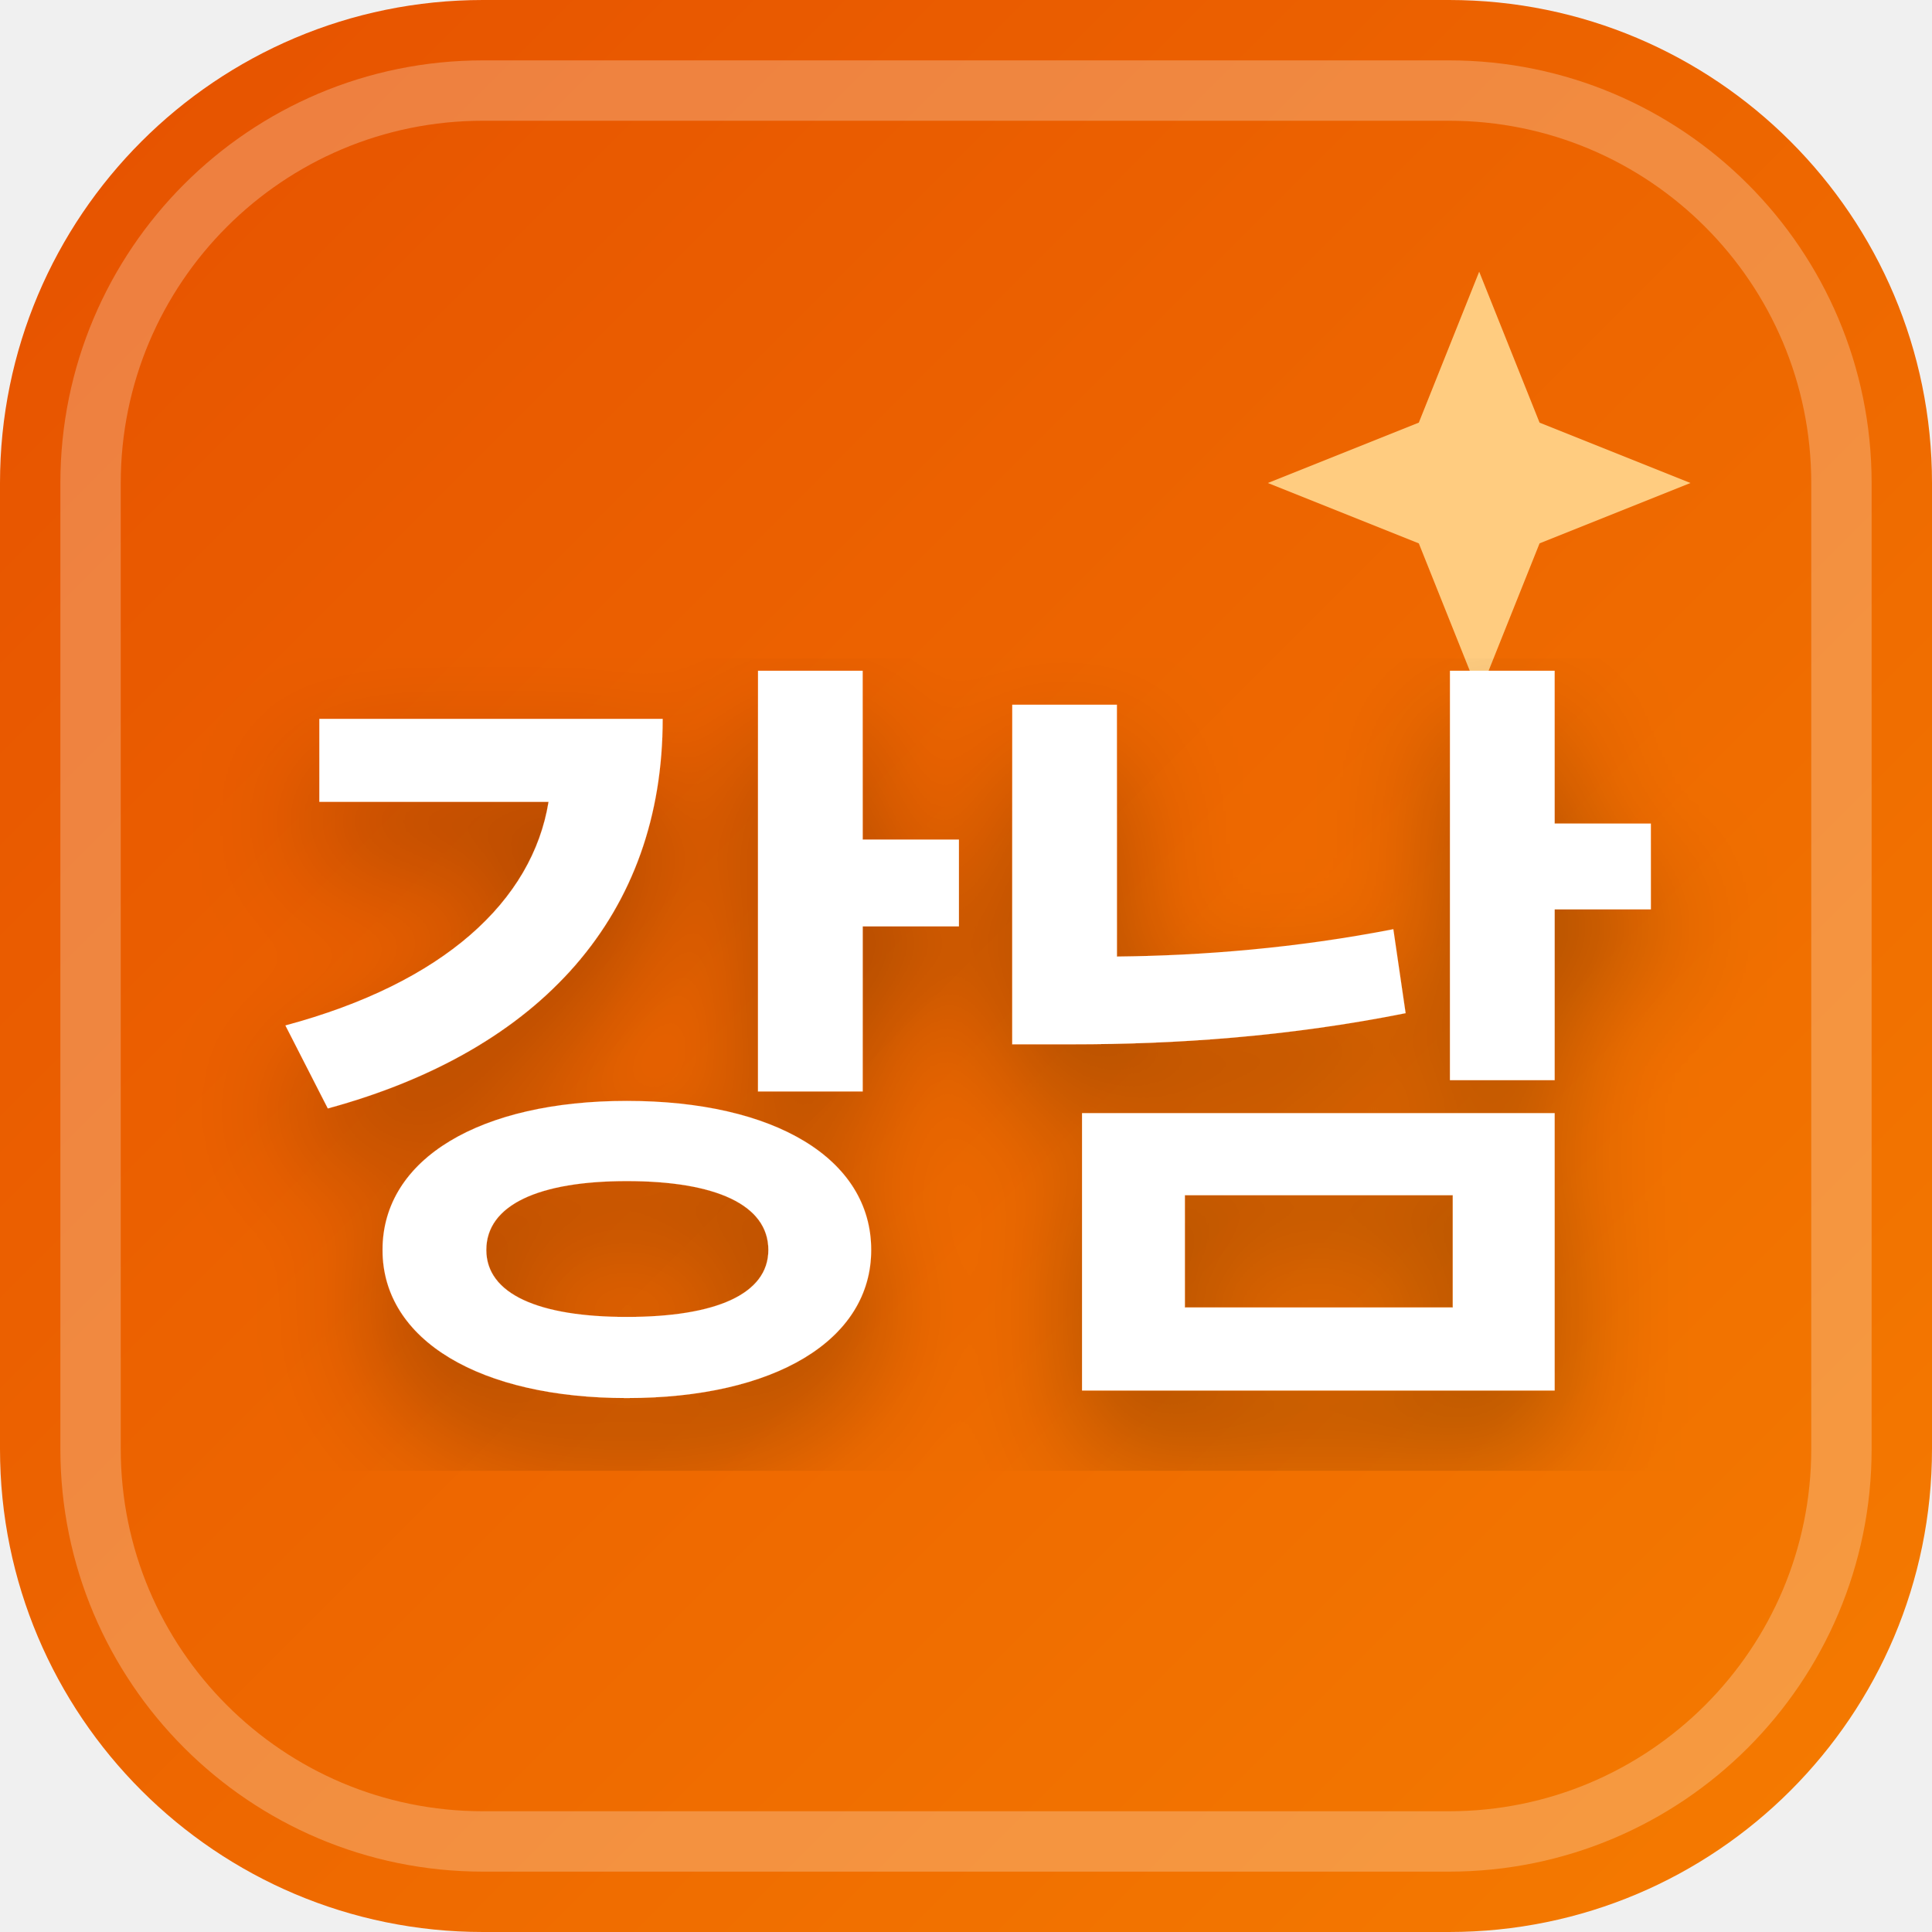
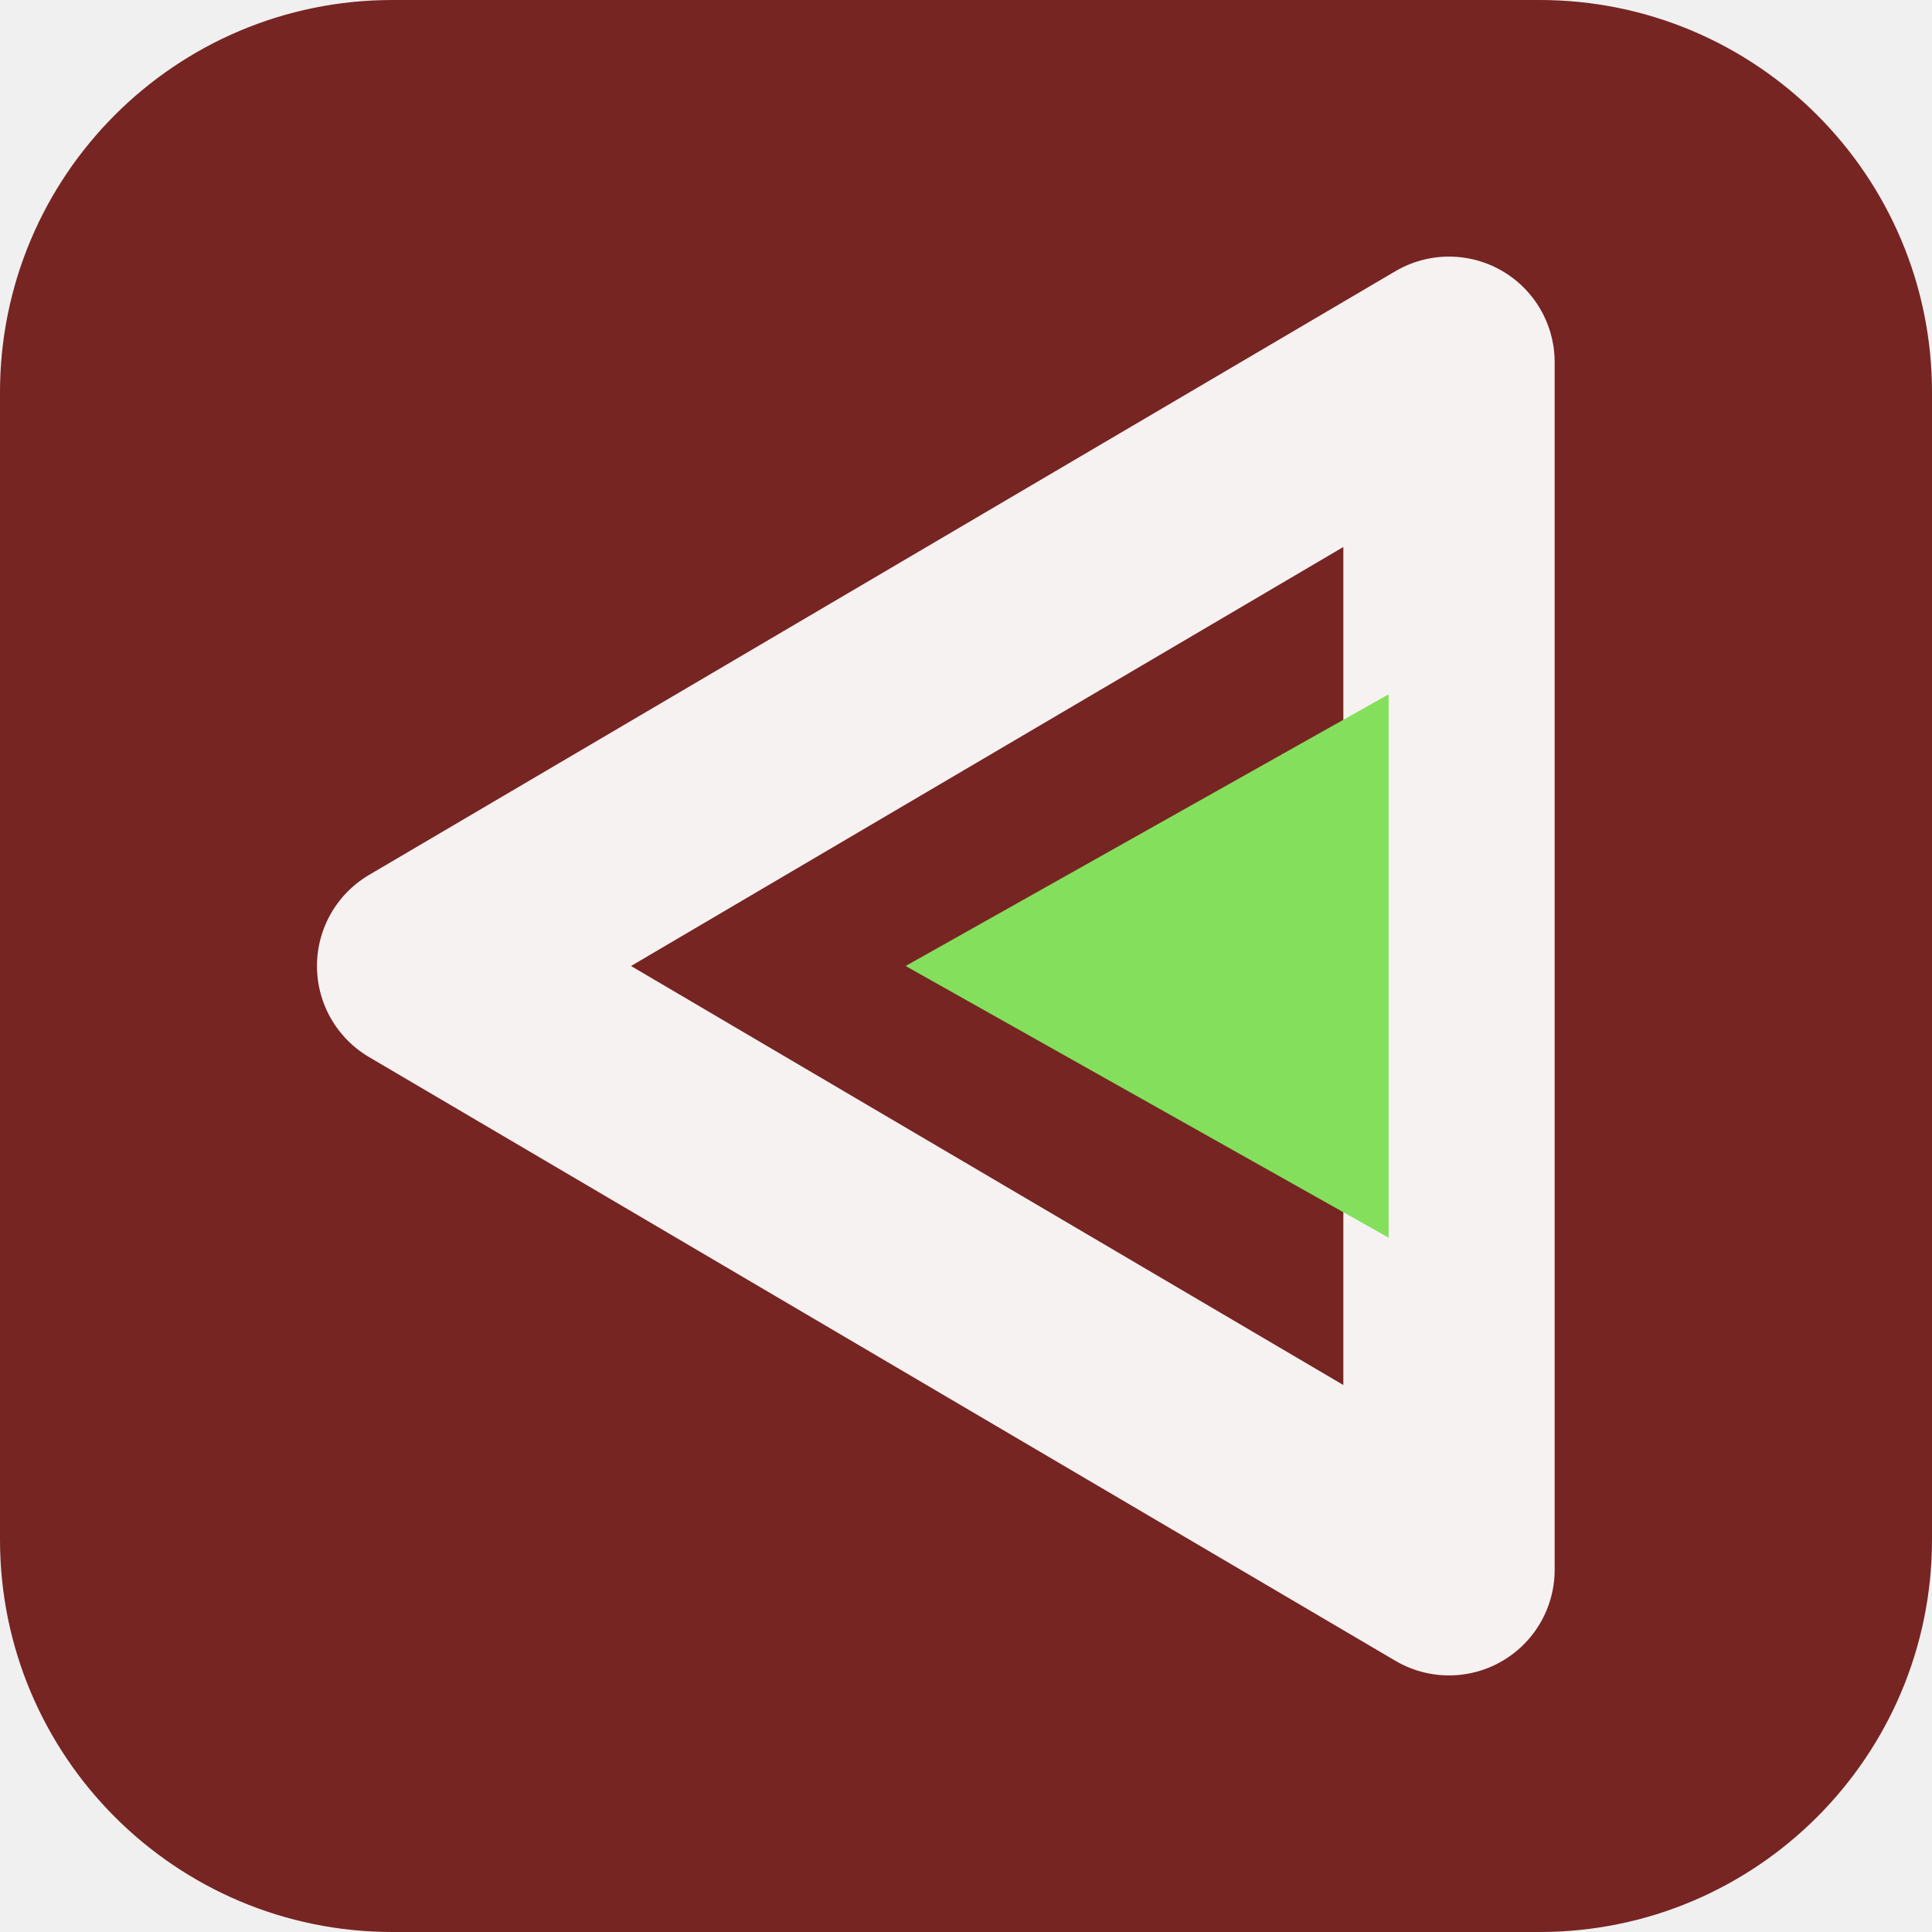
- <svg xmlns="http://www.w3.org/2000/svg" width="32" height="32" viewBox="0 0 32 32">
-   <defs>
-     <linearGradient id="favBg-강남" x1="0%" y1="0%" x2="100%" y2="100%">
-       <stop offset="0%" stop-color="#e65100" />
-       <stop offset="100%" stop-color="#f57c00" />
-     </linearGradient>
-     <filter id="favShadow">
-       <feDropShadow dx="0" dy="1" stdDeviation="1" flood-color="#000000" flood-opacity="0.3" />
-     </filter>
-   </defs>
-   <rect width="32" height="32" rx="8" fill="url(#favBg-강남)" />
-   <rect x="1.5" y="1.5" width="29" height="29" rx="6.5" fill="none" stroke="#ffffff" stroke-width="1" opacity="0.25" />
-   <path d="M 24.5 4.5 L 25.5 7 L 28 8 L 25.5 9 L 24.5 11.5 L 23.5 9 L 21 8 L 23.5 7 Z" fill="#ffcc80" />
-   <text x="16" y="22" text-anchor="middle" font-family="system-ui, -apple-system, BlinkMacSystemFont, 'Segoe UI', Roboto, sans-serif" font-size="13" font-weight="800" fill="#ffffff" filter="url(#favShadow)" letter-spacing="-0.5">강남</text>
+ <svg xmlns="http://www.w3.org/2000/svg" width="64" height="64" viewBox="0 0 64 64" role="img">
+   <rect width="64" height="64" rx="13" fill="hsl(1 54% 30%)" />
+   <g transform="rotate(270 32 32)">
+     <path d="M32 14 52 48H12Z" fill="none" stroke="hsl(1 24% 96%)" stroke-width="7" stroke-linejoin="round" />
+     <path d="M32 30 41 46H23Z" fill="hsl(102 68% 62%)" />
+   </g>
</svg>
